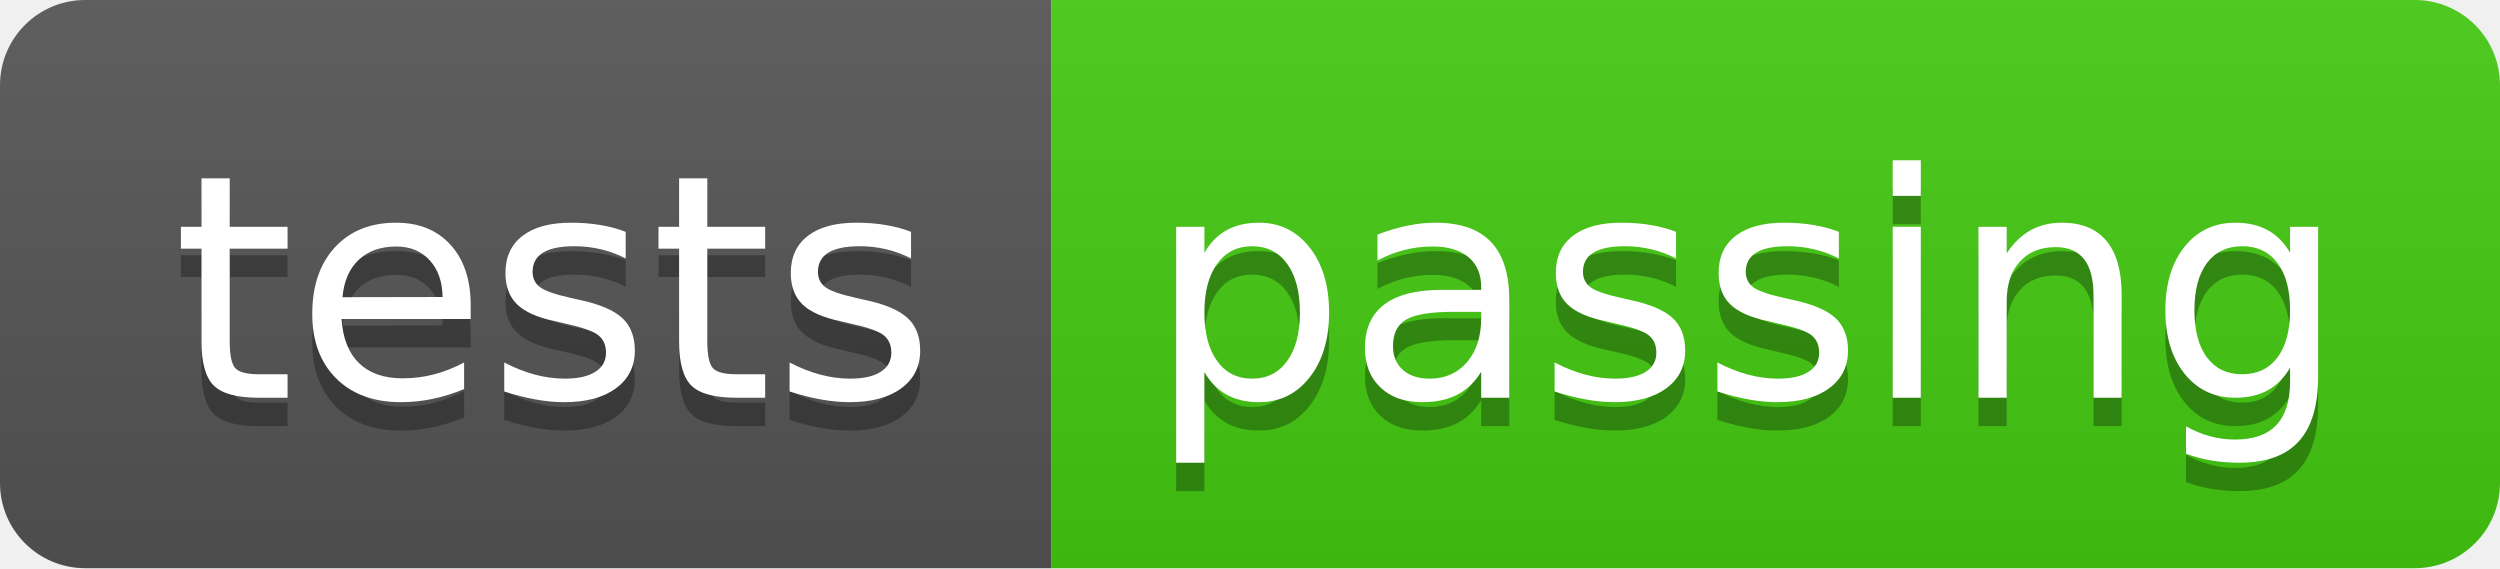
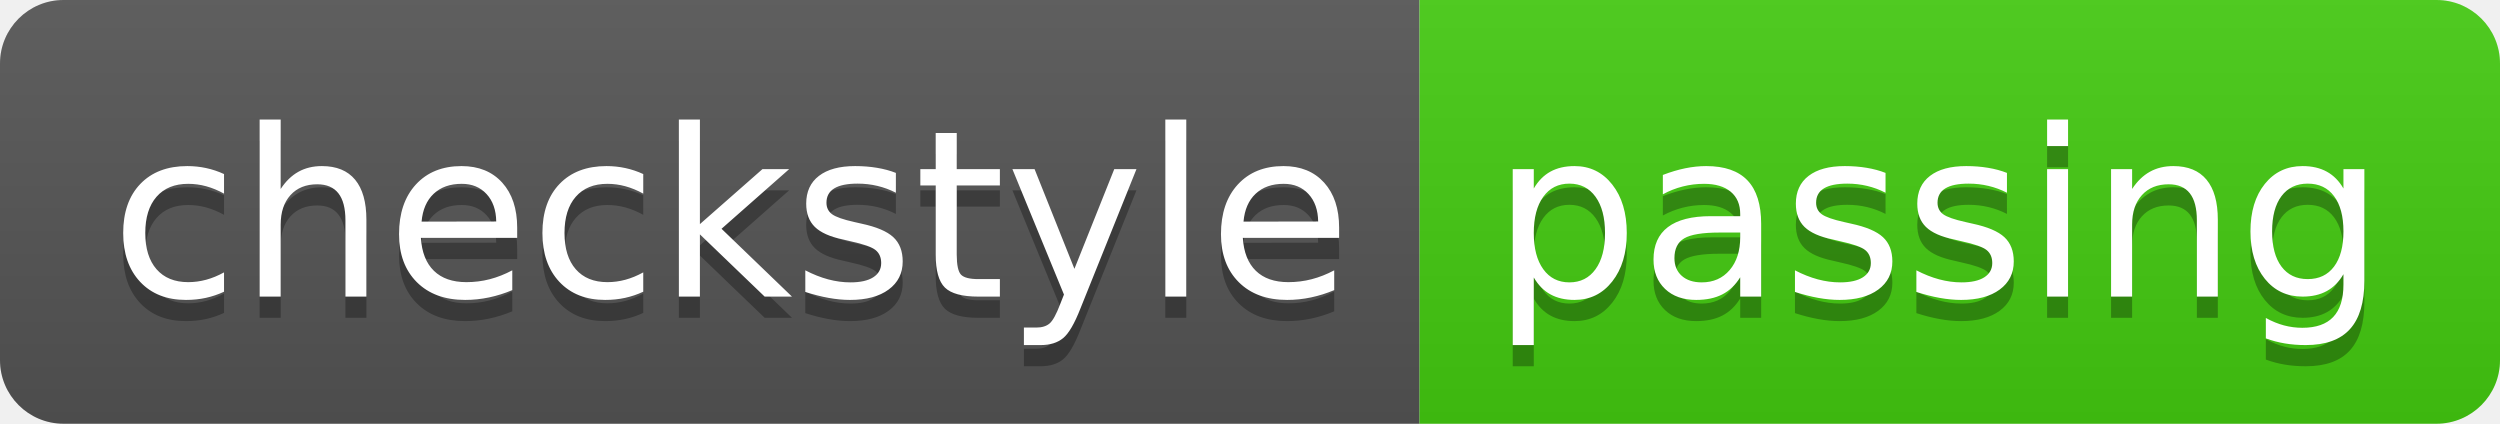
- <svg xmlns="http://www.w3.org/2000/svg" width="88" height="20" role="img" aria-label="tests: passing">
+ <svg xmlns="http://www.w3.org/2000/svg" width="118" height="20" role="img" aria-label="checkstyle: passing">
  <linearGradient id="s" x2="0" y2="100%">
    <stop offset="0" stop-color="#bbb" stop-opacity=".1" />
    <stop offset="1" stop-opacity=".1" />
  </linearGradient>
  <clipPath id="r">
-     <rect width="88" height="20" rx="3" fill="#fff" />
+     <rect width="118" height="20" rx="3" fill="#fff" />
  </clipPath>
  <g clip-path="url(#r)">
-     <rect width="37" height="20" fill="#555" />
-     <rect x="37" width="51" height="20" fill="#4c1" />
-     <rect width="88" height="20" fill="url(#s)" />
+     <rect width="67" height="20" fill="#555" />
+     <rect x="67" width="51" height="20" fill="#4c1" />
+     <rect width="118" height="20" fill="url(#s)" />
  </g>
  <g fill="#fff" text-anchor="middle" font-family="Verdana,Geneva,DejaVu Sans,sans-serif" text-rendering="geometricPrecision" font-size="110">
-     <text aria-hidden="true" x="195" y="150" fill="#010101" fill-opacity=".3" transform="scale(.1)" textLength="270">tests</text>
-     <text x="195" y="140" transform="scale(.1)" fill="#fff" textLength="270">tests</text>
-     <text aria-hidden="true" x="615" y="150" fill="#010101" fill-opacity=".3" transform="scale(.1)" textLength="410">passing</text>
-     <text x="615" y="140" transform="scale(.1)" fill="#fff" textLength="410">passing</text>
+     <text aria-hidden="true" x="345" y="150" fill="#010101" fill-opacity=".3" transform="scale(.1)" textLength="570">checkstyle</text>
+     <text x="345" y="140" transform="scale(.1)" fill="#fff" textLength="570">checkstyle</text>
+     <text aria-hidden="true" x="915" y="150" fill="#010101" fill-opacity=".3" transform="scale(.1)" textLength="410">passing</text>
+     <text x="915" y="140" transform="scale(.1)" fill="#fff" textLength="410">passing</text>
  </g>
</svg>
